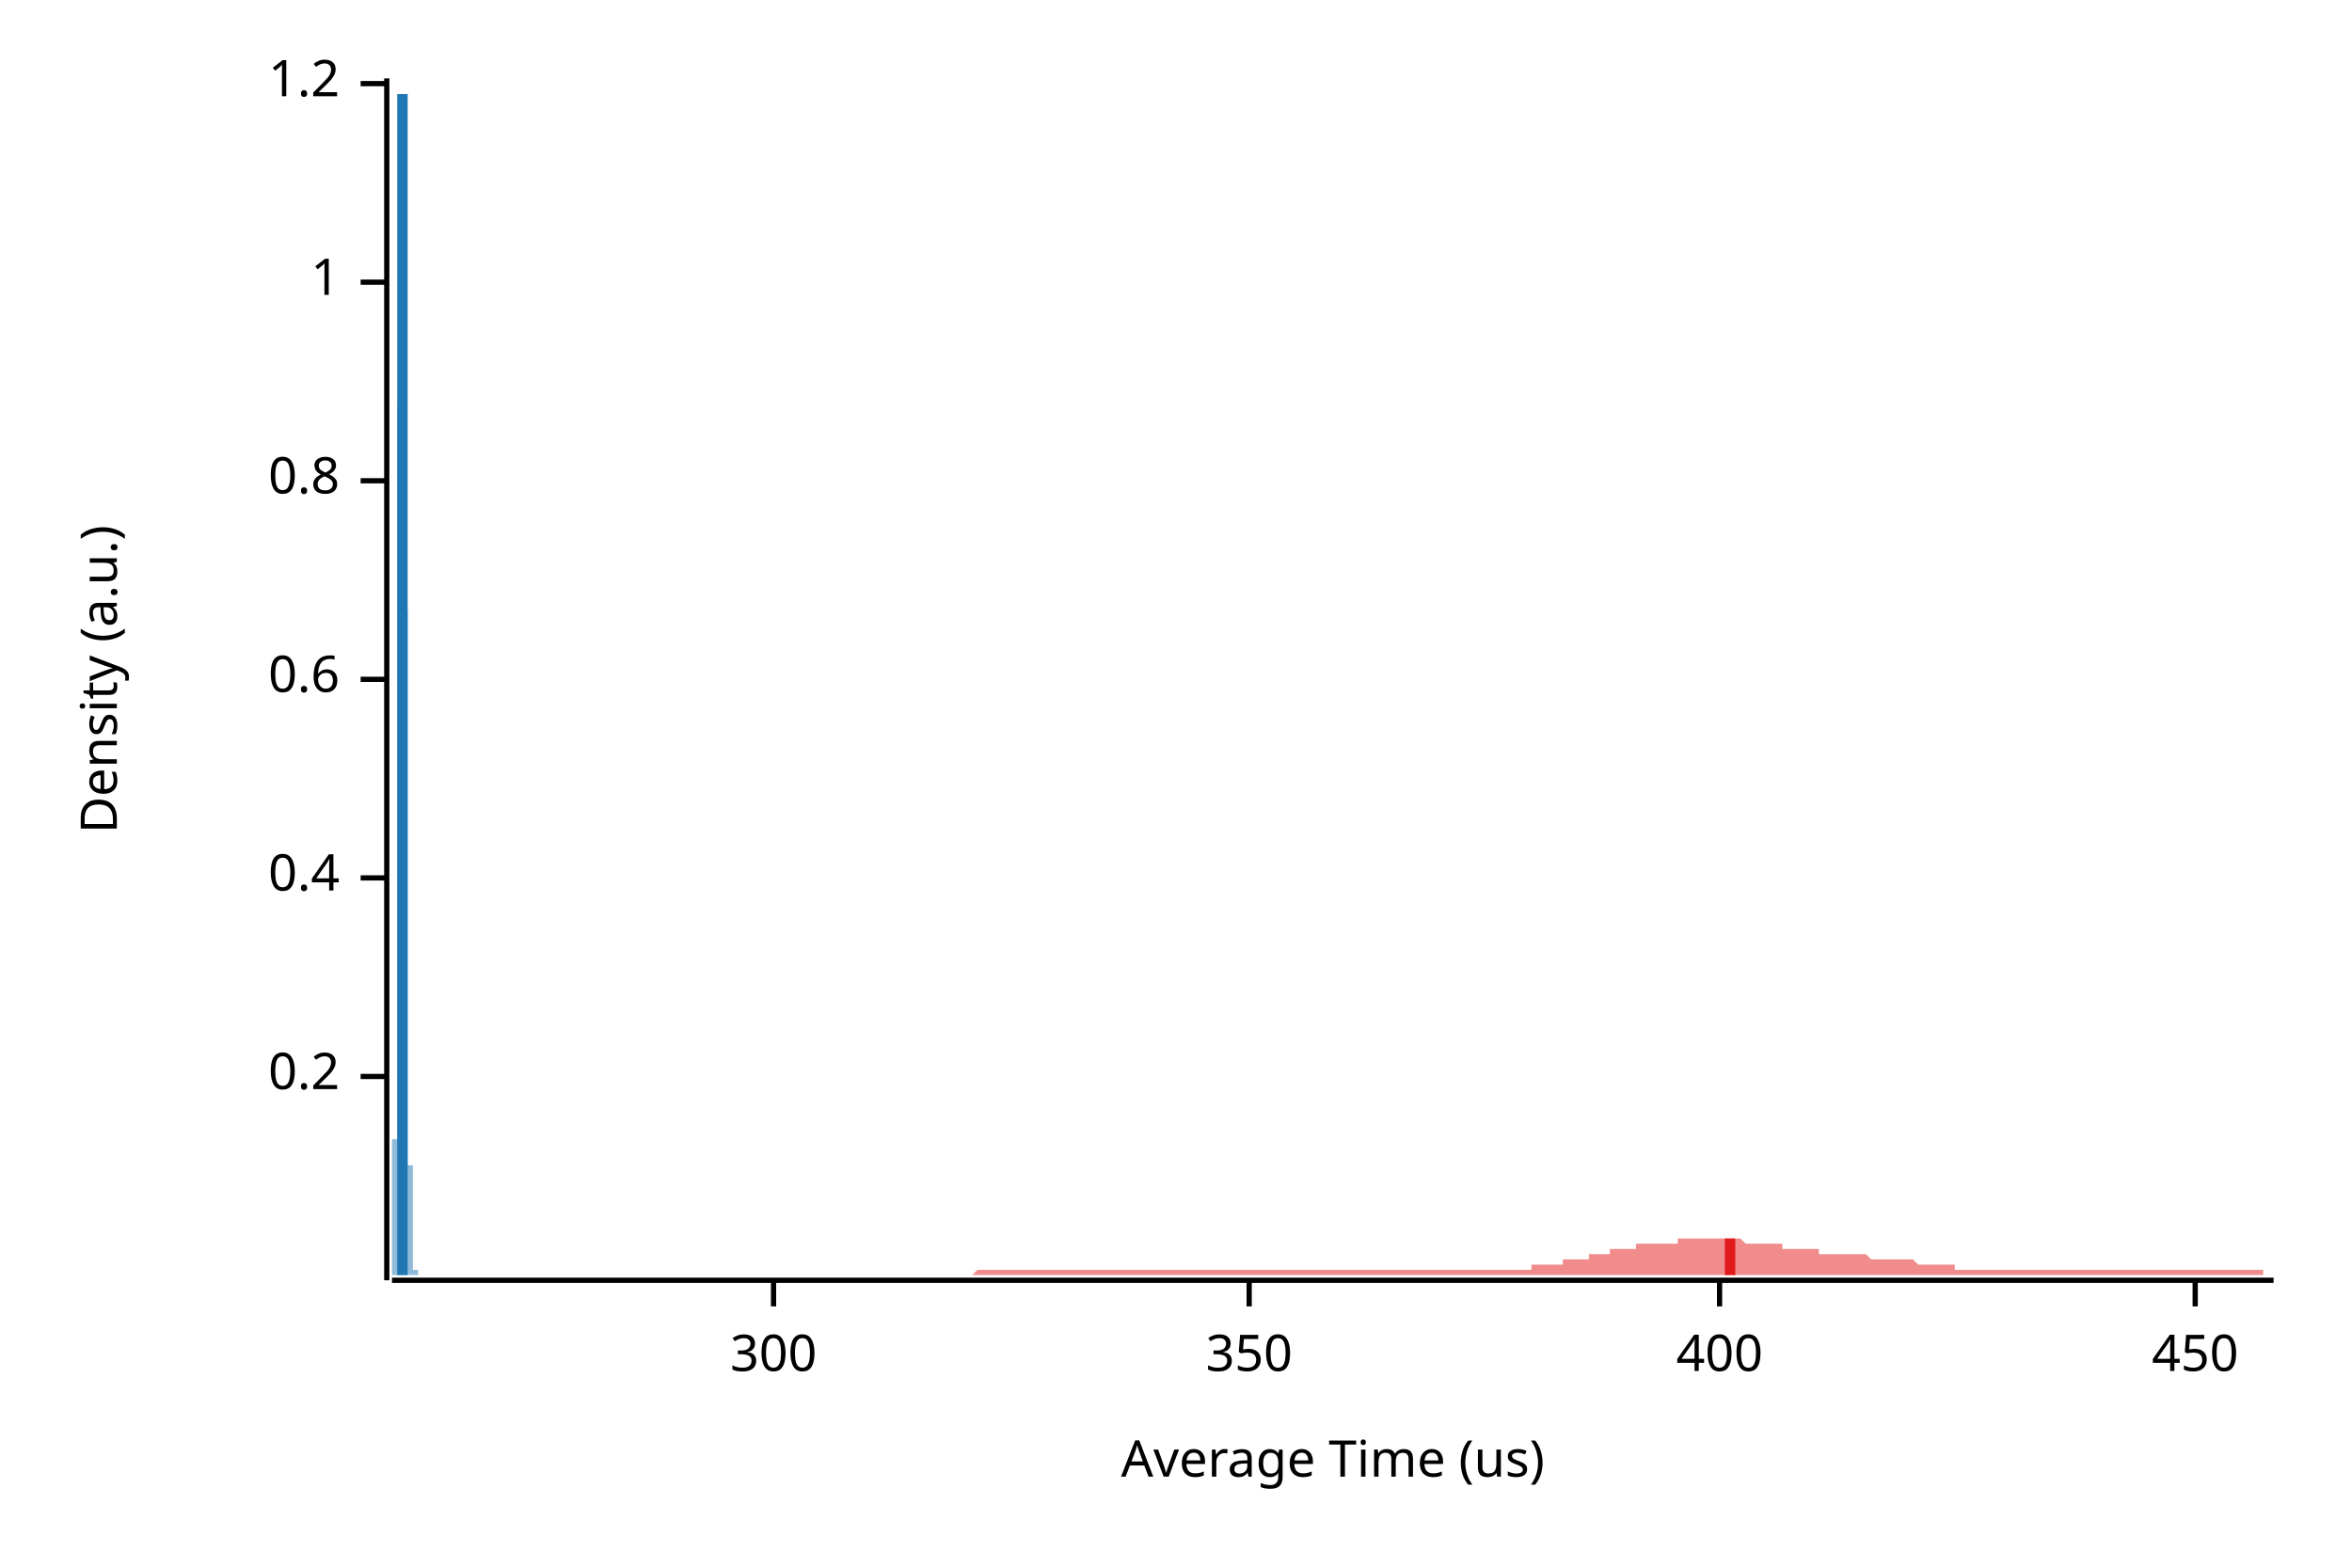
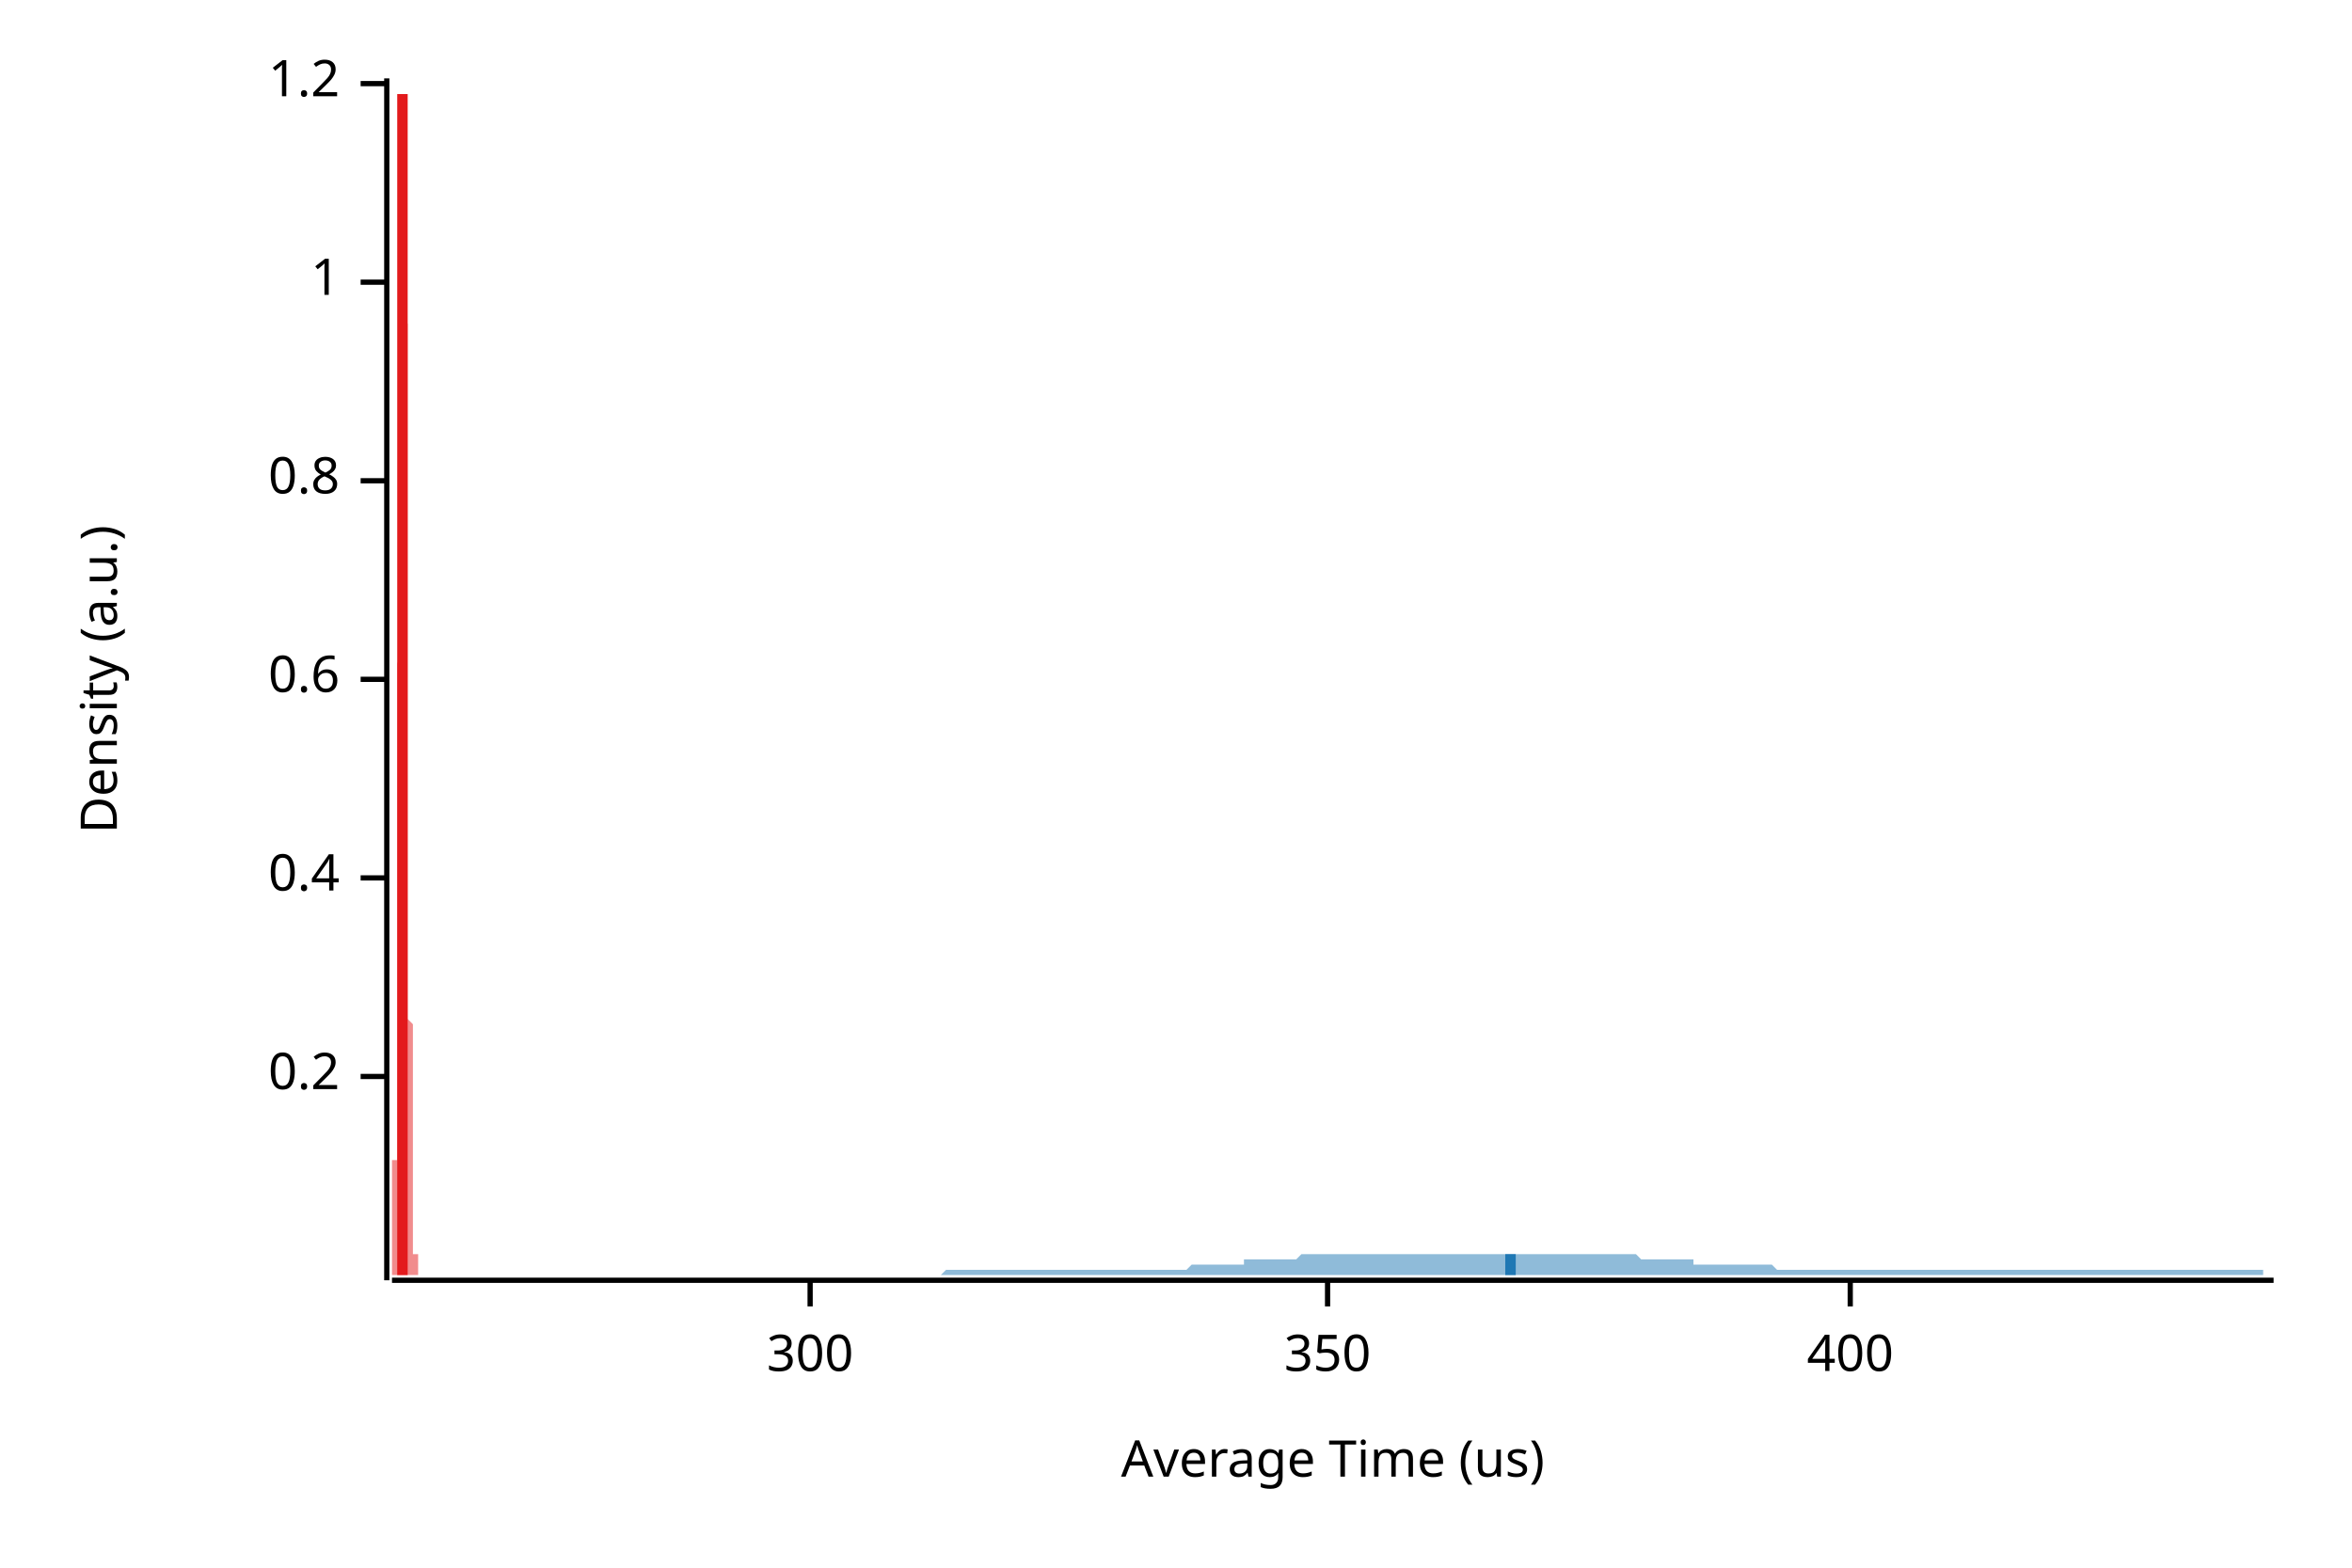
<svg xmlns="http://www.w3.org/2000/svg" width="450" height="300" viewBox="0 0 450 300">
  <text x="15" y="130" dy="0.76em" text-anchor="middle" font-family="sans-serif" font-size="9.677" opacity="1" fill="#000000" transform="rotate(270, 15, 130)">
Density (a.u.)
</text>
  <text x="255" y="285" dy="-0.5ex" text-anchor="middle" font-family="sans-serif" font-size="9.677" opacity="1" fill="#000000">
Average Time (us)
</text>
  <polyline fill="none" opacity="1" stroke="#000000" stroke-width="1" points="74,15 74,245 " />
  <text x="65" y="206" dy="0.5ex" text-anchor="end" font-family="sans-serif" font-size="9.677" opacity="1" fill="#000000">
0.2
</text>
  <polyline fill="none" opacity="1" stroke="#000000" stroke-width="1" points="69,206 74,206 " />
  <text x="65" y="168" dy="0.5ex" text-anchor="end" font-family="sans-serif" font-size="9.677" opacity="1" fill="#000000">
0.4
</text>
  <polyline fill="none" opacity="1" stroke="#000000" stroke-width="1" points="69,168 74,168 " />
  <text x="65" y="130" dy="0.5ex" text-anchor="end" font-family="sans-serif" font-size="9.677" opacity="1" fill="#000000">
0.6
</text>
  <polyline fill="none" opacity="1" stroke="#000000" stroke-width="1" points="69,130 74,130 " />
  <text x="65" y="92" dy="0.5ex" text-anchor="end" font-family="sans-serif" font-size="9.677" opacity="1" fill="#000000">
0.8
</text>
  <polyline fill="none" opacity="1" stroke="#000000" stroke-width="1" points="69,92 74,92 " />
  <text x="65" y="54" dy="0.5ex" text-anchor="end" font-family="sans-serif" font-size="9.677" opacity="1" fill="#000000">
1
</text>
  <polyline fill="none" opacity="1" stroke="#000000" stroke-width="1" points="69,54 74,54 " />
  <text x="65" y="16" dy="0.5ex" text-anchor="end" font-family="sans-serif" font-size="9.677" opacity="1" fill="#000000">
1.2
</text>
  <polyline fill="none" opacity="1" stroke="#000000" stroke-width="1" points="69,16 74,16 " />
  <polyline fill="none" opacity="1" stroke="#000000" stroke-width="1" points="75,245 435,245 " />
-   <text x="148" y="255" dy="0.76em" text-anchor="middle" font-family="sans-serif" font-size="9.677" opacity="1" fill="#000000">
+   <text x="155" y="255" dy="0.76em" text-anchor="middle" font-family="sans-serif" font-size="9.677" opacity="1" fill="#000000">
300
</text>
-   <polyline fill="none" opacity="1" stroke="#000000" stroke-width="1" points="148,245 148,250 " />
-   <text x="239" y="255" dy="0.76em" text-anchor="middle" font-family="sans-serif" font-size="9.677" opacity="1" fill="#000000">
+   <polyline fill="none" opacity="1" stroke="#000000" stroke-width="1" points="155,245 155,250 " />
+   <text x="254" y="255" dy="0.76em" text-anchor="middle" font-family="sans-serif" font-size="9.677" opacity="1" fill="#000000">
350
</text>
-   <polyline fill="none" opacity="1" stroke="#000000" stroke-width="1" points="239,245 239,250 " />
-   <text x="329" y="255" dy="0.76em" text-anchor="middle" font-family="sans-serif" font-size="9.677" opacity="1" fill="#000000">
+   <polyline fill="none" opacity="1" stroke="#000000" stroke-width="1" points="254,245 254,250 " />
+   <text x="354" y="255" dy="0.76em" text-anchor="middle" font-family="sans-serif" font-size="9.677" opacity="1" fill="#000000">
400
</text>
-   <polyline fill="none" opacity="1" stroke="#000000" stroke-width="1" points="329,245 329,250 " />
-   <text x="420" y="255" dy="0.76em" text-anchor="middle" font-family="sans-serif" font-size="9.677" opacity="1" fill="#000000">
- 450
- </text>
-   <polyline fill="none" opacity="1" stroke="#000000" stroke-width="1" points="420,245 420,250 " />
-   <polygon opacity="0.5" fill="#E31A1C" points="185,244 185,244 186,244 186,244 187,243 187,243 188,243 188,243 189,243 189,243 190,243 190,243 191,243 191,243 192,243 192,243 193,243 193,243 194,243 194,243 195,243 195,243 196,243 196,243 197,243 197,243 198,243 198,243 199,243 199,243 200,243 200,243 201,243 201,243 202,243 202,243 203,243 203,243 204,243 204,243 205,243 205,243 206,243 206,243 207,243 207,243 208,243 208,243 209,243 209,243 210,243 210,243 211,243 211,243 212,243 212,243 213,243 213,243 214,243 214,243 215,243 215,243 216,243 216,243 217,243 217,243 218,243 218,243 219,243 219,243 220,243 220,243 221,243 221,243 222,243 222,243 223,243 223,243 224,243 224,243 225,243 225,243 226,243 226,243 227,243 227,243 228,243 228,243 229,243 229,243 230,243 230,243 231,243 231,243 232,243 232,243 233,243 233,243 234,243 234,243 235,243 235,243 236,243 236,243 237,243 237,243 238,243 238,243 239,243 239,243 240,243 240,243 241,243 241,243 242,243 242,243 243,243 243,243 244,243 244,243 245,243 245,243 246,243 246,243 247,243 247,243 248,243 248,243 249,243 249,243 250,243 250,243 251,243 251,243 252,243 252,243 253,243 253,243 254,243 254,243 255,243 255,243 256,243 256,243 257,243 257,243 258,243 258,243 259,243 259,243 260,243 260,243 261,243 261,243 262,243 262,243 263,243 263,243 264,243 264,243 265,243 265,243 266,243 266,243 267,243 267,243 268,243 268,243 269,243 269,243 270,243 270,243 271,243 271,243 272,243 272,243 273,243 273,243 274,243 274,243 275,243 275,243 276,243 276,243 277,243 277,243 278,243 278,243 279,243 279,243 280,243 280,243 281,243 281,243 282,243 282,243 283,243 283,243 284,243 284,243 285,243 285,243 286,243 286,243 287,243 287,243 288,243 288,243 289,243 289,243 290,243 290,243 291,243 291,243 292,243 292,243 293,243 293,242 294,242 294,242 295,242 295,242 296,242 296,242 297,242 297,242 298,242 298,242 299,242 299,241 300,241 300,241 301,241 301,241 302,241 302,241 303,241 303,241 304,241 304,240 305,240 305,240 306,240 306,240 307,240 307,240 308,240 308,239 309,239 309,239 310,239 310,239 311,239 311,239 312,239 312,239 313,239 313,238 314,238 314,238 315,238 315,238 316,238 316,238 317,238 317,238 318,238 318,238 319,238 319,238 320,238 320,238 321,238 321,237 322,237 322,237 323,237 323,237 324,237 324,237 325,237 325,237 326,237 326,237 327,237 327,237 328,237 328,237 329,237 329,237 330,237 330,237 331,237 331,237 332,237 332,237 333,237 333,237 334,238 334,238 335,238 335,238 336,238 336,238 337,238 337,238 338,238 338,238 339,238 339,238 340,238 340,238 341,238 341,239 342,239 342,239 343,239 343,239 344,239 344,239 345,239 345,239 346,239 346,239 347,239 347,239 348,239 348,240 349,240 349,240 350,240 350,240 351,240 351,240 352,240 352,240 353,240 353,240 354,240 354,240 355,240 355,240 356,240 356,240 357,240 357,240 358,241 358,241 359,241 359,241 360,241 360,241 361,241 361,241 362,241 362,241 363,241 363,241 364,241 364,241 365,241 365,241 366,241 366,241 367,242 367,242 368,242 368,242 369,242 369,242 370,242 370,242 371,242 371,242 372,242 372,242 373,242 373,242 374,242 374,243 375,243 375,243 376,243 376,243 377,243 377,243 378,243 378,243 379,243 379,243 380,243 380,243 381,243 381,243 382,243 382,243 383,243 383,243 384,243 384,243 385,243 385,243 386,243 386,243 387,243 387,243 388,243 388,243 389,243 389,243 390,243 390,243 391,243 391,243 392,243 392,243 393,243 393,243 394,243 394,243 395,243 395,243 396,243 396,243 397,243 397,243 398,243 398,243 399,243 399,243 400,243 400,243 401,243 401,243 402,243 402,243 403,243 403,243 404,243 404,243 405,243 405,243 406,243 406,243 407,243 407,243 408,243 408,243 409,243 409,243 410,243 410,243 411,243 411,243 412,243 412,243 413,243 413,243 414,243 414,243 415,243 415,243 416,243 416,243 417,243 417,243 418,243 418,243 419,243 419,243 420,243 420,243 421,243 421,243 422,243 422,243 423,243 423,243 424,243 424,243 425,243 425,243 426,243 426,243 427,243 427,243 428,243 428,243 429,243 429,243 430,243 431,243 431,243 432,243 432,243 433,243 433,244 434,244 434,244 435,244 435,244 185,244 " />
-   <polygon opacity="0.5" fill="#1F78B4" points="75,243 75,243 75,243 75,243 75,243 75,243 75,243 75,243 75,243 75,243 75,243 75,243 75,243 75,243 75,243 75,243 75,243 75,243 75,243 75,243 75,243 75,243 75,243 75,243 75,243 75,243 75,243 75,243 75,242 75,242 75,242 75,242 75,242 75,242 75,242 75,242 75,242 75,241 75,241 75,241 75,241 75,241 75,241 75,240 75,240 75,240 75,240 75,239 75,239 75,239 75,239 75,238 75,238 75,238 75,238 75,237 75,237 75,237 75,236 75,236 75,235 75,235 75,235 75,234 75,234 75,233 75,233 75,233 75,232 75,232 75,231 75,231 75,230 75,230 75,229 75,229 75,228 75,228 75,227 75,227 75,226 75,226 75,225 75,225 75,224 75,224 75,224 75,223 75,223 75,222 75,222 75,221 75,221 75,220 75,220 75,220 75,219 75,219 75,218 76,218 76,218 76,217 76,217 76,217 76,216 76,216 76,216 76,215 76,215 76,215 76,215 76,214 76,214 76,214 76,214 76,213 76,213 76,213 76,213 76,213 76,212 76,212 76,212 76,212 76,211 76,211 76,211 76,210 76,210 76,210 76,209 76,209 76,208 76,208 76,207 76,207 76,206 76,205 76,205 76,204 76,203 76,202 76,201 76,200 76,199 76,198 76,197 76,196 76,194 76,193 76,192 76,190 76,189 76,187 76,185 76,184 76,182 76,180 76,178 76,176 76,174 76,172 76,170 76,168 76,165 76,163 76,161 76,158 76,156 76,153 76,151 76,148 76,146 76,143 76,140 76,138 76,135 76,132 76,129 76,127 76,124 76,121 76,118 76,115 76,112 76,109 76,107 76,104 76,101 76,98 76,95 76,92 76,89 76,87 76,84 76,81 76,78 77,76 77,73 77,70 77,67 77,65 77,62 77,60 77,57 77,55 77,52 77,50 77,48 77,46 77,43 77,41 77,39 77,37 77,35 77,33 77,32 77,30 77,28 77,27 77,25 77,24 77,22 77,21 77,20 77,19 77,18 77,17 77,16 77,16 77,15 77,15 77,15 77,15 77,15 77,15 77,15 77,15 77,15 77,15 77,15 77,15 77,16 77,16 77,17 77,18 77,19 77,20 77,21 77,22 77,24 77,25 77,27 77,28 77,30 77,32 77,33 77,35 77,37 77,39 77,41 77,43 77,45 77,47 77,49 77,51 77,53 77,56 77,58 77,60 77,62 77,65 77,67 77,69 77,71 77,74 77,76 77,78 77,80 77,83 77,85 77,87 77,89 77,91 77,94 77,96 77,98 77,100 77,102 77,104 77,106 77,108 77,110 77,112 77,114 77,115 78,117 78,119 78,121 78,122 78,124 78,126 78,127 78,129 78,131 78,132 78,134 78,135 78,137 78,138 78,139 78,141 78,142 78,144 78,145 78,146 78,147 78,149 78,150 78,151 78,153 78,154 78,155 78,156 78,157 78,158 78,160 78,161 78,162 78,163 78,164 78,165 78,166 78,167 78,169 78,170 78,171 78,172 78,173 78,174 78,175 78,176 78,177 78,178 78,179 78,180 78,181 78,183 78,184 78,185 78,186 78,187 78,188 78,189 78,190 78,191 78,192 78,193 78,194 78,195 78,196 78,197 78,198 78,199 78,200 78,201 78,202 78,203 78,204 78,205 78,206 78,207 78,208 78,209 78,210 78,210 78,211 78,212 78,213 78,214 78,215 78,215 78,216 78,217 78,217 78,218 78,219 78,219 78,220 78,221 78,221 78,222 78,222 78,223 79,223 79,224 79,224 79,225 79,225 79,226 79,226 79,226 79,227 79,227 79,228 79,228 79,228 79,229 79,229 79,229 79,230 79,230 79,230 79,230 79,231 79,231 79,231 79,232 79,232 79,232 79,232 79,233 79,233 79,233 79,234 79,234 79,234 79,234 79,235 79,235 79,235 79,235 79,236 79,236 79,236 79,236 79,237 79,237 79,237 79,237 79,238 79,238 79,238 79,238 79,239 79,239 79,239 79,239 79,239 79,240 79,240 79,240 79,240 79,240 79,241 79,241 79,241 79,241 79,241 79,241 79,241 79,242 79,242 79,242 79,242 79,242 79,242 79,242 79,242 79,242 79,242 79,243 79,243 79,243 79,243 79,243 79,243 79,243 79,243 79,243 79,243 79,243 79,243 79,243 79,243 79,243 79,243 79,243 79,243 79,243 79,243 79,243 79,243 80,243 80,243 80,243 80,243 80,243 80,243 80,243 80,244 75,244 " />
-   <polyline fill="none" opacity="1" stroke="#E31A1C" stroke-width="2" points="331,244 331,237 " />
-   <polyline fill="none" opacity="1" stroke="#1F78B4" stroke-width="2" points="77,244 77,18 " />
+   <polyline fill="none" opacity="1" stroke="#000000" stroke-width="1" points="354,245 354,250 " />
+   <polygon opacity="0.5" fill="#E31A1C" points="75,243 75,243 75,243 75,243 75,243 75,243 75,243 75,243 75,243 75,243 75,243 75,243 75,243 75,243 75,243 75,243 75,243 75,243 75,243 75,243 75,243 75,243 75,243 75,243 75,243 75,243 75,243 75,243 75,242 75,242 75,242 75,242 75,242 75,242 75,242 75,242 75,242 75,241 75,241 75,241 75,241 75,241 75,241 75,240 75,240 75,240 75,240 75,239 75,239 75,239 75,239 75,238 75,238 75,238 75,238 75,237 75,237 75,237 75,236 75,236 75,235 75,235 75,235 75,234 75,234 75,233 75,233 75,233 75,232 75,232 75,231 75,231 75,230 75,230 75,229 75,229 75,228 75,228 75,227 75,227 75,226 75,226 75,225 75,225 75,224 75,224 75,224 75,223 75,223 75,222 76,222 76,221 76,221 76,220 76,220 76,220 76,219 76,219 76,218 76,218 76,218 76,217 76,217 76,217 76,216 76,216 76,216 76,215 76,215 76,215 76,215 76,214 76,214 76,214 76,214 76,213 76,213 76,213 76,213 76,213 76,212 76,212 76,212 76,212 76,211 76,211 76,211 76,210 76,210 76,210 76,209 76,209 76,208 76,208 76,207 76,207 76,206 76,205 76,205 76,204 76,203 76,202 76,201 76,200 76,199 76,198 76,197 76,196 76,194 76,193 76,192 76,190 76,189 76,187 76,185 76,184 76,182 76,180 76,178 76,176 76,174 76,172 76,170 76,168 76,165 76,163 76,161 76,158 76,156 76,153 76,151 76,148 76,146 76,143 76,140 76,138 76,135 76,132 76,129 76,127 77,124 77,121 77,118 77,115 77,112 77,109 77,107 77,104 77,101 77,98 77,95 77,92 77,89 77,87 77,84 77,81 77,78 77,76 77,73 77,70 77,67 77,65 77,62 77,60 77,57 77,55 77,52 77,50 77,48 77,46 77,43 77,41 77,39 77,37 77,35 77,33 77,32 77,30 77,28 77,27 77,25 77,24 77,22 77,21 77,20 77,19 77,18 77,17 77,16 77,16 77,15 77,15 77,15 77,15 77,15 77,15 77,15 77,15 77,15 77,15 77,15 77,15 77,16 77,16 77,17 77,18 77,19 77,20 77,21 77,22 77,24 77,25 77,27 77,28 77,30 77,32 77,33 77,35 77,37 77,39 77,41 77,43 77,45 77,47 77,49 77,51 77,53 77,56 77,58 77,60 78,62 78,65 78,67 78,69 78,71 78,74 78,76 78,78 78,80 78,83 78,85 78,87 78,89 78,91 78,94 78,96 78,98 78,100 78,102 78,104 78,106 78,108 78,110 78,112 78,114 78,115 78,117 78,119 78,121 78,122 78,124 78,126 78,127 78,129 78,131 78,132 78,134 78,135 78,137 78,138 78,139 78,141 78,142 78,144 78,145 78,146 78,147 78,149 78,150 78,151 78,153 78,154 78,155 78,156 78,157 78,158 78,160 78,161 78,162 78,163 78,164 78,165 78,166 78,167 78,169 78,170 78,171 78,172 78,173 78,174 78,175 78,176 78,177 78,178 78,179 78,180 78,181 78,183 78,184 78,185 78,186 78,187 78,188 78,189 78,190 78,191 78,192 78,193 78,194 78,195 79,196 79,197 79,198 79,199 79,200 79,201 79,202 79,203 79,204 79,205 79,206 79,207 79,208 79,209 79,210 79,210 79,211 79,212 79,213 79,214 79,215 79,215 79,216 79,217 79,217 79,218 79,219 79,219 79,220 79,221 79,221 79,222 79,222 79,223 79,223 79,224 79,224 79,225 79,225 79,226 79,226 79,226 79,227 79,227 79,228 79,228 79,228 79,229 79,229 79,229 79,230 79,230 79,230 79,230 79,231 79,231 79,231 79,232 79,232 79,232 79,232 79,233 79,233 79,233 79,234 79,234 79,234 79,234 79,235 79,235 79,235 79,235 79,236 79,236 79,236 79,236 79,237 79,237 79,237 79,237 79,238 79,238 79,238 79,238 79,239 79,239 79,239 79,239 79,239 79,240 80,240 80,240 80,240 80,240 80,241 80,241 80,241 80,241 80,241 80,241 80,241 80,242 80,242 80,242 80,242 80,242 80,242 80,242 80,242 80,242 80,242 80,243 80,243 80,243 80,243 80,243 80,243 80,243 80,243 80,243 80,243 80,243 80,243 80,243 80,243 80,243 80,243 80,243 80,243 80,243 80,243 80,243 80,243 80,243 80,243 80,243 80,243 80,243 80,243 80,243 80,244 75,244 " />
+   <polygon opacity="0.5" fill="#1F78B4" points="178,244 178,244 179,244 179,244 180,244 180,244 181,243 181,243 182,243 182,243 183,243 183,243 184,243 184,243 185,243 185,243 186,243 187,243 187,243 188,243 188,243 189,243 189,243 190,243 190,243 191,243 191,243 192,243 192,243 193,243 193,243 194,243 194,243 195,243 195,243 196,243 196,243 197,243 197,243 198,243 198,243 199,243 199,243 200,243 200,243 201,243 201,243 202,243 202,243 203,243 204,243 204,243 205,243 205,243 206,243 206,243 207,243 207,243 208,243 208,243 209,243 209,243 210,243 210,243 211,243 211,243 212,243 212,243 213,243 213,243 214,243 214,243 215,243 215,243 216,243 216,243 217,243 217,243 218,243 218,243 219,243 219,243 220,243 220,243 221,243 222,243 222,243 223,243 223,243 224,243 224,243 225,243 225,243 226,243 226,243 227,243 227,243 228,242 228,242 229,242 229,242 230,242 230,242 231,242 231,242 232,242 232,242 233,242 233,242 234,242 234,242 235,242 235,242 236,242 236,242 237,242 237,242 238,242 238,241 239,241 240,241 240,241 241,241 241,241 242,241 242,241 243,241 243,241 244,241 244,241 245,241 245,241 246,241 246,241 247,241 247,241 248,241 248,241 249,240 249,240 250,240 250,240 251,240 251,240 252,240 252,240 253,240 253,240 254,240 254,240 255,240 255,240 256,240 256,240 257,240 258,240 258,240 259,240 259,240 260,240 260,240 261,240 261,240 262,240 262,240 263,240 263,240 264,240 264,240 265,240 265,240 266,240 266,240 267,240 267,240 268,240 268,240 269,240 269,240 270,240 270,240 271,240 271,240 272,240 272,240 273,240 273,240 274,240 275,240 275,240 276,240 276,240 277,240 277,240 278,240 278,240 279,240 279,240 280,240 280,240 281,240 281,240 282,240 282,240 283,240 283,240 284,240 284,240 285,240 285,240 286,240 286,240 287,240 287,240 288,240 288,240 289,240 289,240 290,240 290,240 291,240 291,240 292,240 293,240 293,240 294,240 294,240 295,240 295,240 296,240 296,240 297,240 297,240 298,240 298,240 299,240 299,240 300,240 300,240 301,240 301,240 302,240 302,240 303,240 303,240 304,240 304,240 305,240 305,240 306,240 306,240 307,240 307,240 308,240 308,240 309,240 309,240 310,240 311,240 311,240 312,240 312,240 313,240 313,240 314,241 314,241 315,241 315,241 316,241 316,241 317,241 317,241 318,241 318,241 319,241 319,241 320,241 320,241 321,241 321,241 322,241 322,241 323,241 323,241 324,241 324,242 325,242 325,242 326,242 326,242 327,242 327,242 328,242 329,242 329,242 330,242 330,242 331,242 331,242 332,242 332,242 333,242 333,242 334,242 334,242 335,242 335,242 336,242 336,242 337,242 337,242 338,242 338,242 339,242 339,242 340,243 340,243 341,243 341,243 342,243 342,243 343,243 343,243 344,243 344,243 345,243 345,243 346,243 347,243 347,243 348,243 348,243 349,243 349,243 350,243 350,243 351,243 351,243 352,243 352,243 353,243 353,243 354,243 354,243 355,243 355,243 356,243 356,243 357,243 357,243 358,243 358,243 359,243 359,243 360,243 360,243 361,243 361,243 362,243 362,243 363,243 364,243 364,243 365,243 365,243 366,243 366,243 367,243 367,243 368,243 368,243 369,243 369,243 370,243 370,243 371,243 371,243 372,243 372,243 373,243 373,243 374,243 374,243 375,243 375,243 376,243 376,243 377,243 377,243 378,243 378,243 379,243 379,243 380,243 380,243 381,243 382,243 382,243 383,243 383,243 384,243 384,243 385,243 385,243 386,243 386,243 387,243 387,243 388,243 388,243 389,243 389,243 390,243 390,243 391,243 391,243 392,243 392,243 393,243 393,243 394,243 394,243 395,243 395,243 396,243 396,243 397,243 397,243 398,243 398,243 399,243 400,243 400,243 401,243 401,243 402,243 402,243 403,243 403,243 404,243 404,243 405,243 405,243 406,243 406,243 407,243 407,243 408,243 408,243 409,243 409,243 410,243 410,243 411,243 411,243 412,243 412,243 413,243 413,243 414,243 414,243 415,243 415,243 416,243 416,243 417,243 418,243 418,243 419,243 419,243 420,243 420,243 421,243 421,243 422,243 422,243 423,243 423,243 424,243 424,243 425,243 425,243 426,243 426,243 427,243 427,243 428,243 428,243 429,243 429,243 430,243 430,243 431,243 431,243 432,243 432,243 433,243 433,244 434,244 435,244 435,244 178,244 " />
+   <polyline fill="none" opacity="1" stroke="#E31A1C" stroke-width="2" points="77,244 77,18 " />
+   <polyline fill="none" opacity="1" stroke="#1F78B4" stroke-width="2" points="289,244 289,240 " />
</svg>
